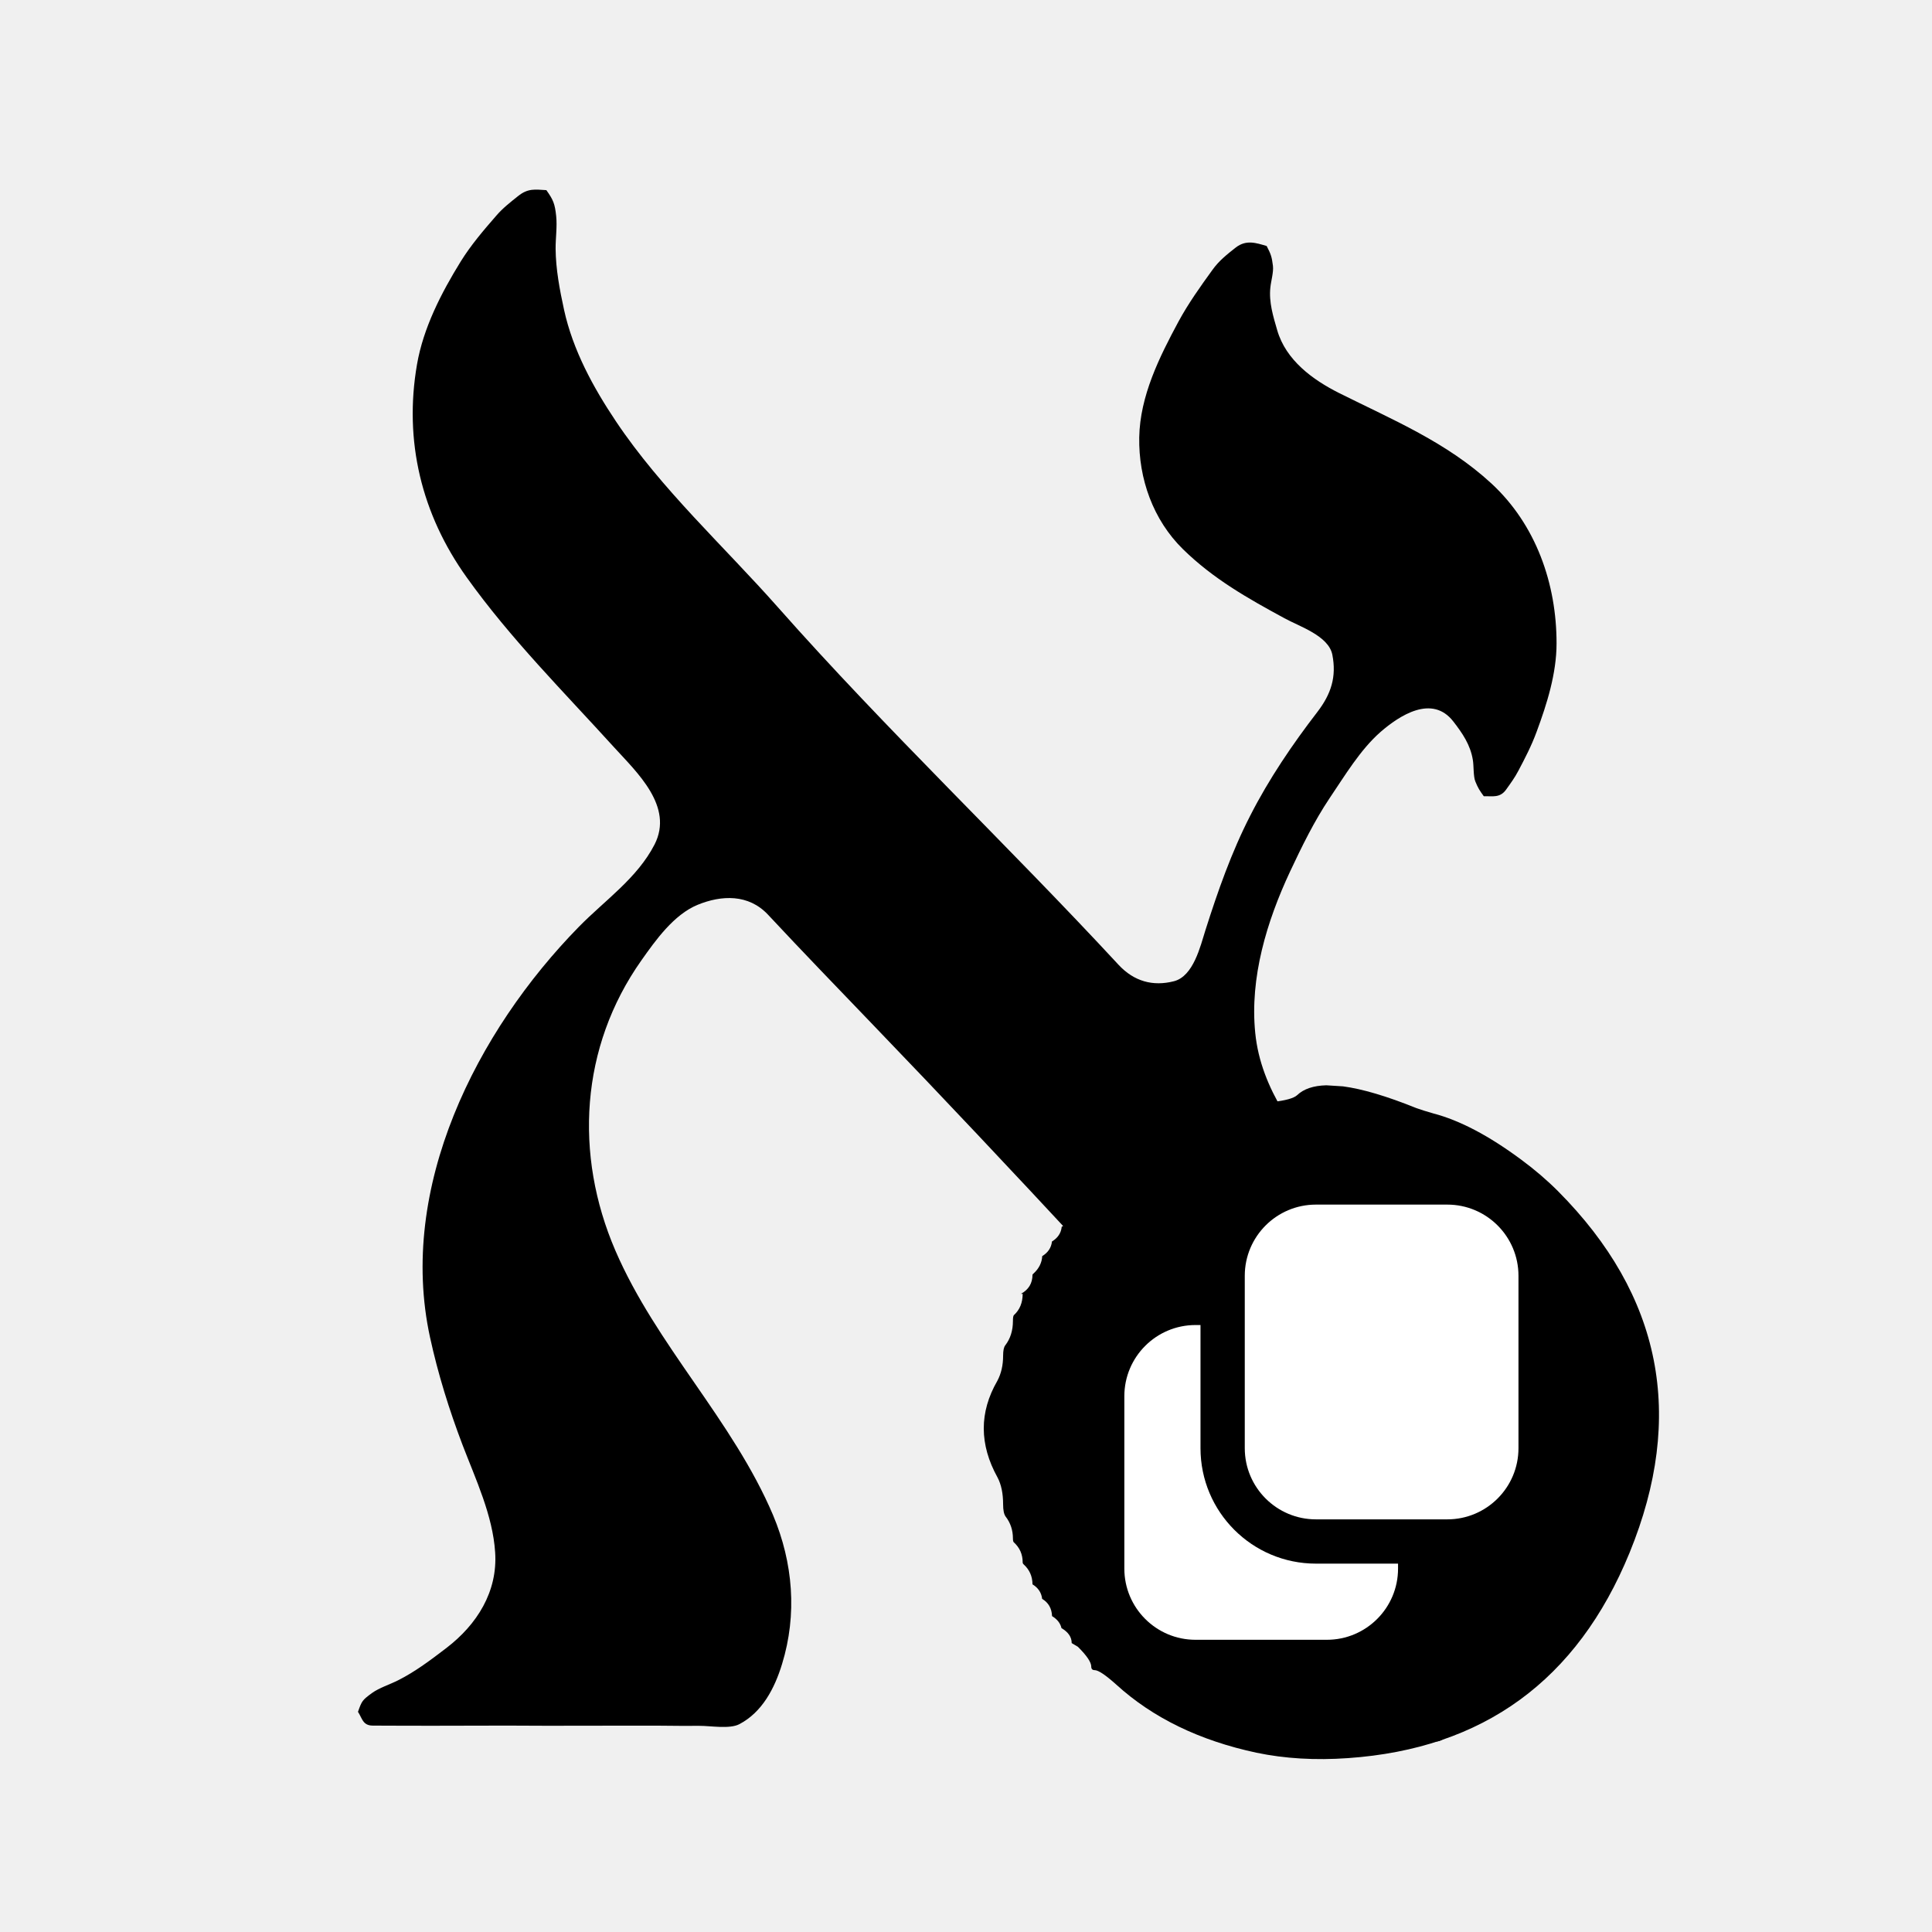
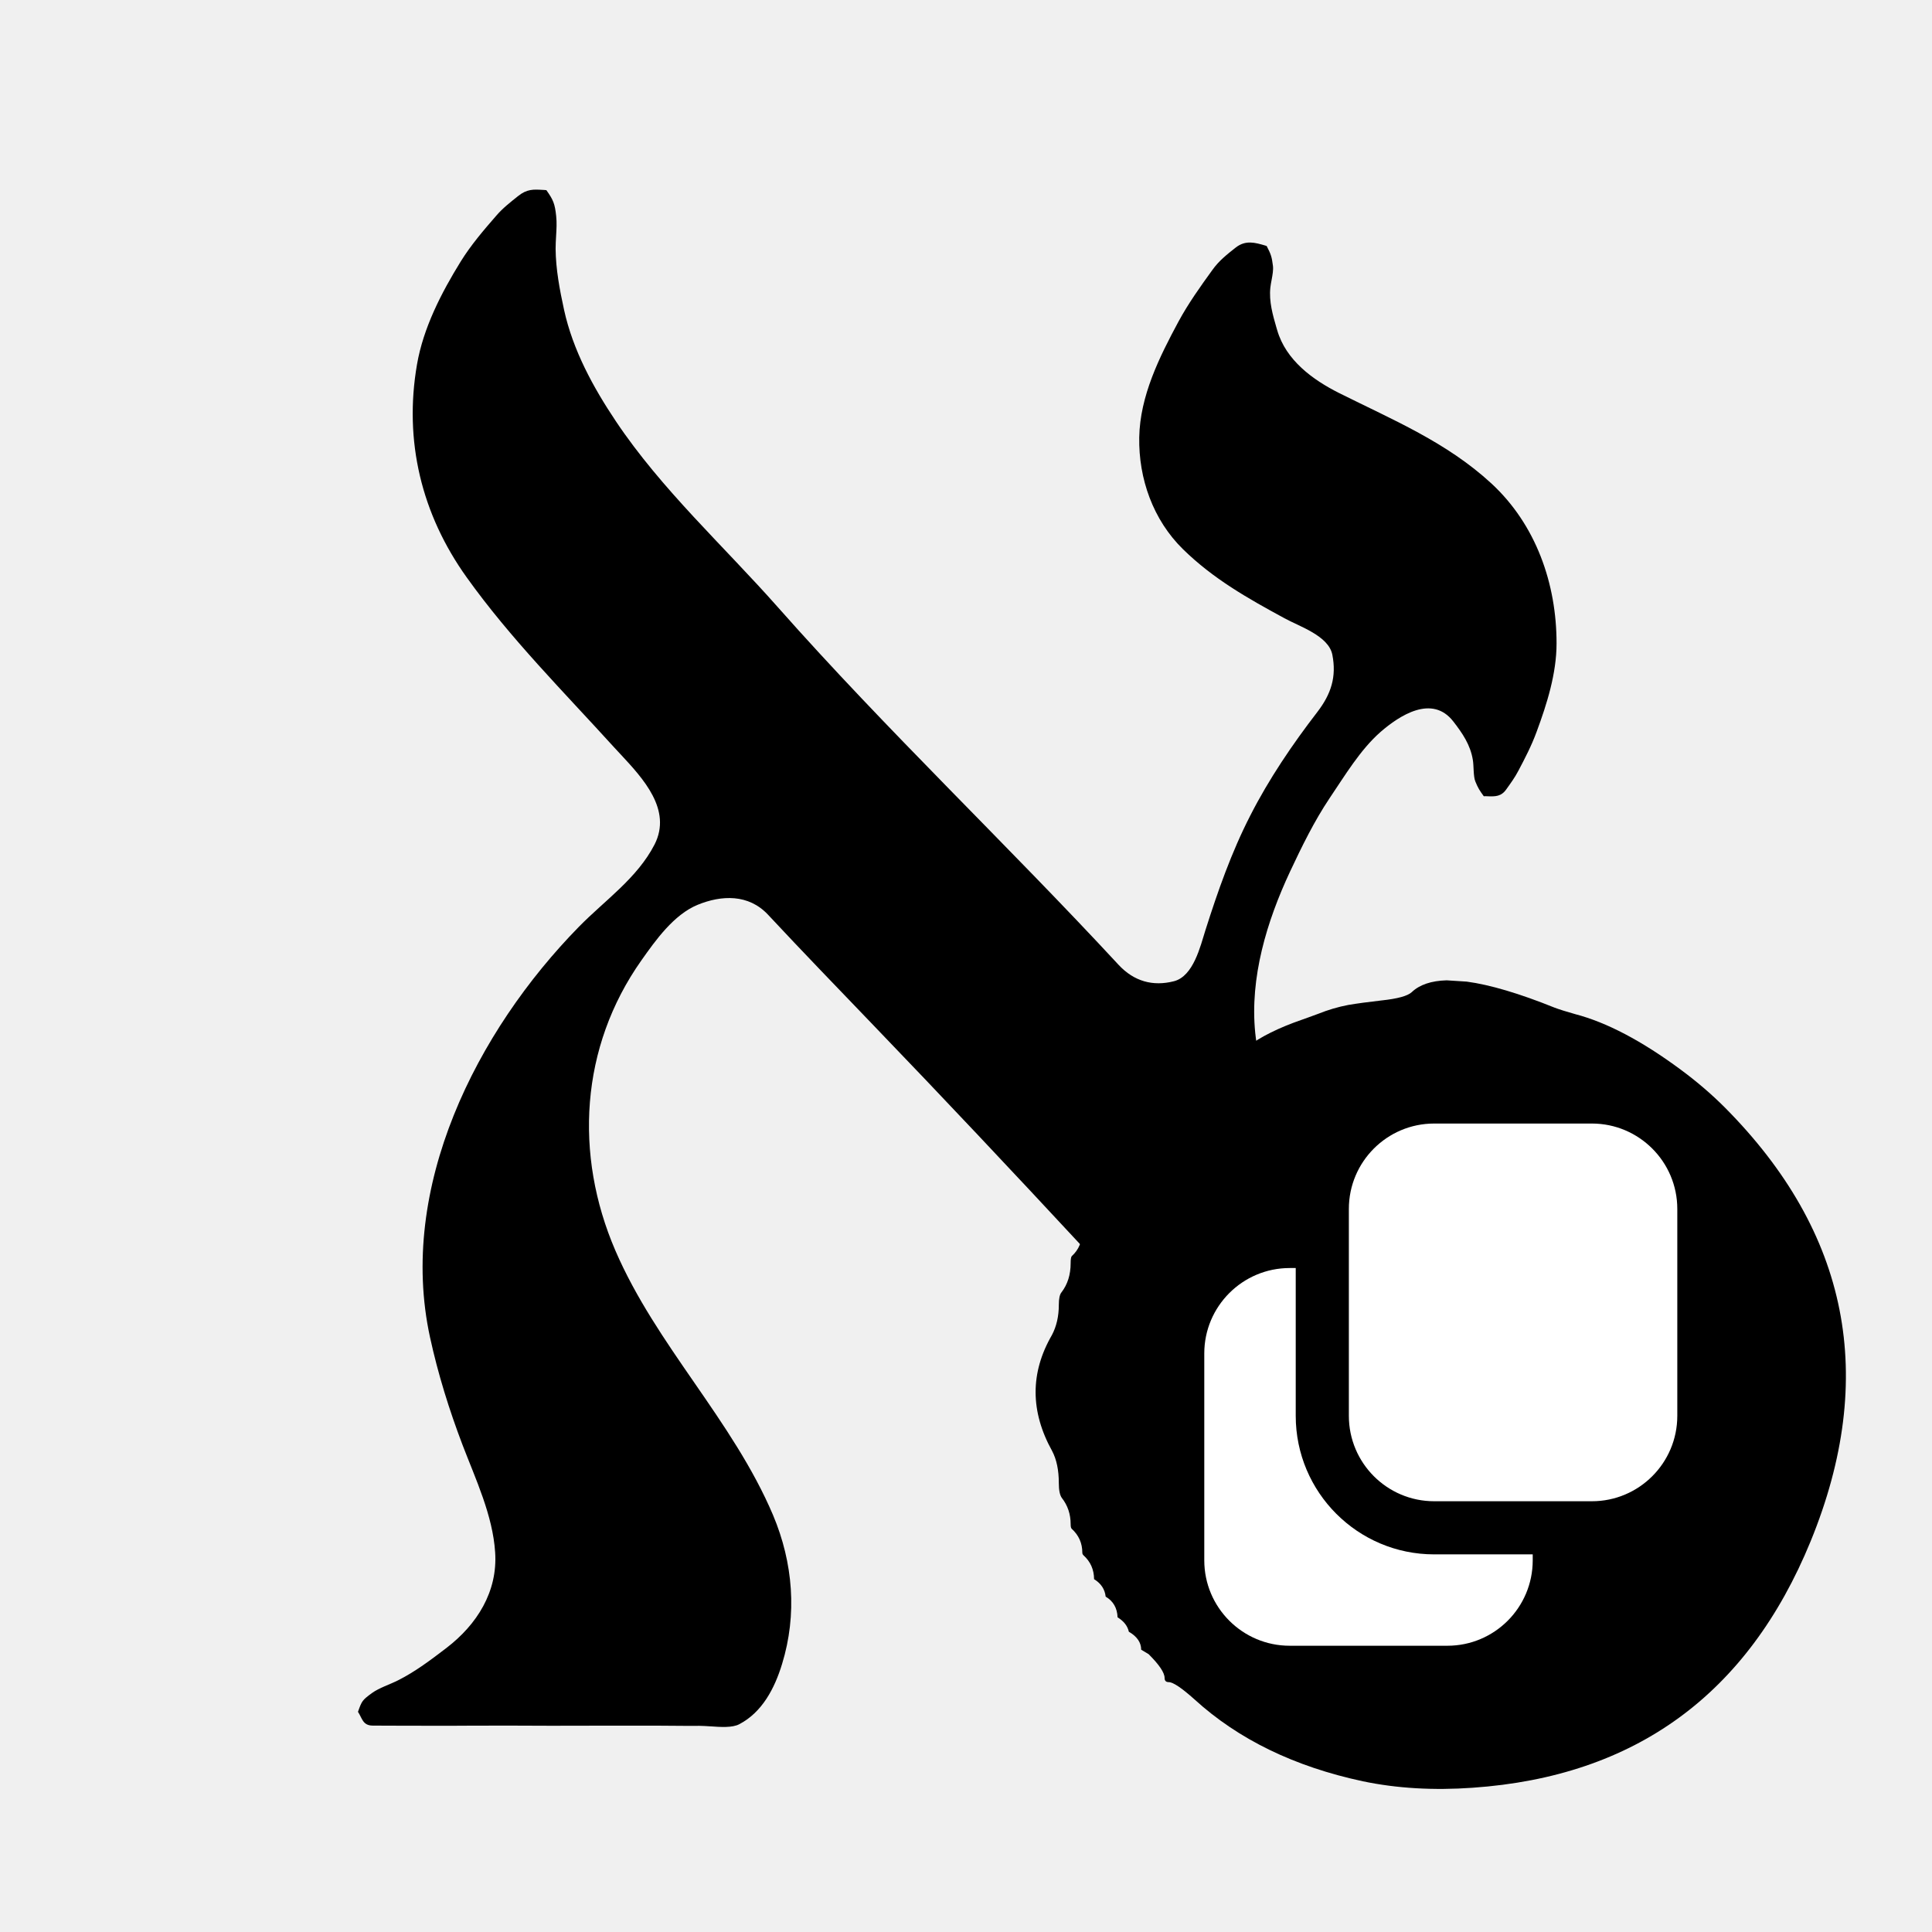
<svg xmlns="http://www.w3.org/2000/svg" width="24" height="24" viewBox="0 0 24 24" data-preserve-overlap="true">
-   <path d="M4.447 21.265 C4.495 21.128 4.501 21.12 4.62 21.032 C4.712 20.966 4.843 20.925 4.944 20.874 C5.159 20.766 5.354 20.618 5.544 20.473 C5.927 20.18 6.183 19.771 6.151 19.285 C6.122 18.825 5.908 18.374 5.746 17.95 C5.58 17.513 5.442 17.072 5.342 16.613 C4.937 14.752 5.918 12.812 7.192 11.512 C7.518 11.18 7.915 10.91 8.131 10.491 C8.373 10.018 7.912 9.595 7.629 9.284 C7.003 8.594 6.341 7.933 5.798 7.173 C5.235 6.387 5.016 5.477 5.18 4.528 C5.259 4.071 5.483 3.637 5.724 3.247 C5.851 3.043 6.008 2.859 6.166 2.678 C6.245 2.586 6.34 2.512 6.434 2.437 C6.559 2.336 6.647 2.354 6.787 2.362 C6.873 2.482 6.893 2.532 6.909 2.684 C6.923 2.814 6.901 2.959 6.902 3.09 C6.904 3.344 6.953 3.601 7.007 3.849 C7.117 4.35 7.367 4.809 7.65 5.232 C8.218 6.081 8.989 6.781 9.663 7.543 C11.017 9.074 12.507 10.486 13.895 11.985 C14.087 12.192 14.323 12.256 14.584 12.189 C14.826 12.126 14.911 11.755 14.974 11.556 C15.129 11.068 15.298 10.586 15.532 10.13 C15.764 9.675 16.054 9.248 16.365 8.844 C16.537 8.62 16.604 8.406 16.551 8.134 C16.505 7.897 16.138 7.781 15.956 7.68 C15.497 7.431 15.072 7.191 14.695 6.822 C14.323 6.457 14.143 5.945 14.152 5.433 C14.161 4.92 14.402 4.436 14.64 3.994 C14.762 3.769 14.911 3.56 15.061 3.353 C15.142 3.239 15.244 3.159 15.352 3.074 C15.481 2.975 15.603 3.017 15.735 3.056 C15.787 3.156 15.799 3.189 15.813 3.303 C15.822 3.381 15.789 3.491 15.781 3.571 C15.761 3.753 15.816 3.93 15.866 4.102 C15.974 4.475 16.307 4.718 16.636 4.883 C17.302 5.216 17.971 5.493 18.527 6.006 C19.081 6.518 19.337 7.253 19.336 7.993 C19.336 8.366 19.217 8.743 19.089 9.089 C19.027 9.259 18.944 9.42 18.86 9.578 C18.817 9.66 18.765 9.731 18.712 9.805 C18.635 9.917 18.538 9.888 18.432 9.891 C18.38 9.819 18.361 9.791 18.327 9.707 C18.301 9.644 18.309 9.511 18.296 9.439 C18.266 9.253 18.166 9.107 18.054 8.963 C17.79 8.622 17.384 8.889 17.149 9.093 C16.896 9.315 16.704 9.639 16.517 9.915 C16.326 10.2 16.171 10.517 16.025 10.828 C15.736 11.446 15.524 12.145 15.593 12.831 C15.664 13.543 16.119 14.102 16.555 14.634 C17.43 15.706 18.449 16.679 18.881 18.031 C19.095 18.703 19.051 19.406 18.877 20.078 C18.79 20.412 18.629 20.728 18.448 21.018 C18.358 21.161 18.259 21.287 18.148 21.412 C18.087 21.482 18.016 21.534 17.945 21.591 C17.855 21.665 17.785 21.624 17.692 21.618 C17.652 21.542 17.635 21.503 17.61 21.417 C17.593 21.355 17.601 21.26 17.595 21.193 C17.581 21.028 17.54 20.867 17.502 20.707 C17.429 20.4 17.308 20.103 17.169 19.821 C16.887 19.25 16.499 18.752 16.069 18.287 C15.202 17.348 14.317 16.426 13.447 15.488 C12.588 14.563 11.722 13.642 10.846 12.732 C10.409 12.277 9.97 11.823 9.539 11.361 C9.298 11.105 8.964 11.118 8.666 11.24 C8.37 11.362 8.144 11.68 7.967 11.931 C7.207 13.008 7.131 14.344 7.644 15.534 C8.153 16.715 9.102 17.641 9.603 18.821 C9.853 19.415 9.904 20.056 9.715 20.671 C9.622 20.976 9.467 21.27 9.185 21.418 C9.064 21.482 8.824 21.438 8.69 21.439 C8.525 21.441 8.359 21.438 8.194 21.437 C7.562 21.435 6.931 21.441 6.299 21.436 C5.983 21.435 5.667 21.439 5.351 21.438 C5.186 21.438 5.02 21.438 4.855 21.437 L4.629 21.436 C4.505 21.435 4.499 21.343 4.447 21.265 Z" />
-   <path d="M16.476 13.482 L16.683 13.495 Q17.044 13.543 17.594 13.765 Q17.67 13.793 17.807 13.832 Q18.297 13.96 18.899 14.407 Q19.148 14.591 19.354 14.797 Q21.286 16.739 20.243 19.289 Q19.269 21.665 16.745 21.84 Q16.136 21.883 15.609 21.773 Q14.546 21.546 13.866 20.926 Q13.666 20.747 13.598 20.747 Q13.556 20.747 13.556 20.703 Q13.556 20.622 13.39 20.457 L13.313 20.411 Q13.313 20.299 13.186 20.225 Q13.166 20.135 13.069 20.076 Q13.063 19.931 12.946 19.862 Q12.933 19.747 12.826 19.681 Q12.825 19.532 12.716 19.433 Q12.704 19.422 12.704 19.407 Q12.704 19.259 12.594 19.159 Q12.583 19.149 12.583 19.112 Q12.583 18.956 12.492 18.839 Q12.461 18.796 12.461 18.686 Q12.461 18.485 12.392 18.354 Q12.051 17.739 12.389 17.154 Q12.461 17.019 12.461 16.842 Q12.461 16.745 12.488 16.712 Q12.583 16.588 12.583 16.41 Q12.583 16.349 12.595 16.337 Q12.704 16.238 12.704 16.072 L12.682 16.073 Q12.826 15.994 12.826 15.835 Q12.826 15.832 12.838 15.821 Q12.94 15.728 12.947 15.604 Q13.055 15.538 13.068 15.422 Q13.177 15.356 13.189 15.24 Q13.292 15.178 13.309 15.082 Q13.434 15 13.434 14.895 Q13.434 14.742 14.173 14.329 Q14.327 14.237 14.412 14.17 Q14.619 14.013 14.976 13.89 L15.034 13.869 L15.146 13.828 Q15.299 13.767 15.457 13.737 Q15.595 13.713 15.801 13.69 Q16.051 13.663 16.114 13.604 Q16.236 13.488 16.476 13.482 Z" />
-   <path fill="white" d="M16.347 14.964 H17.979 C18.467 14.964 18.863 15.36 18.863 15.848 V17.99 C18.863 18.478 18.467 18.874 17.979 18.874 H16.347 C15.859 18.874 15.463 18.478 15.463 17.99 V15.848 C15.463 15.36 15.859 14.964 16.347 14.964 Z        M14.851 16.46 H14.913 V17.99 C14.913 18.782 15.555 19.424 16.347 19.424 H17.367 V19.486 C17.367 19.974 16.971 20.37 16.483 20.37 H14.851 C14.363 20.37 13.967 19.974 13.967 19.486 V17.344 C13.967 16.856 14.363 16.46 14.851 16.46 Z" />
+   <path d="M4.447 21.265 C4.495 21.128 4.501 21.12 4.62 21.032 C4.712 20.966 4.843 20.925 4.944 20.874 C5.159 20.766 5.354 20.618 5.544 20.473 C5.927 20.18 6.183 19.771 6.151 19.285 C6.122 18.825 5.908 18.374 5.746 17.95 C5.58 17.513 5.442 17.072 5.342 16.613 C4.937 14.752 5.918 12.812 7.192 11.512 C7.518 11.18 7.915 10.91 8.131 10.491 C8.351 10.06 7.989 9.671 7.709 9.37 C7.681 9.341 7.654 9.312 7.629 9.284 C7.003 8.594 6.341 7.933 5.798 7.173 C5.235 6.387 5.016 5.477 5.18 4.528 C5.259 4.071 5.483 3.637 5.724 3.247 C5.851 3.043 6.008 2.859 6.166 2.678 C6.245 2.586 6.34 2.512 6.434 2.437 C6.545 2.347 6.627 2.352 6.743 2.359 H6.747 L6.787 2.362 C6.873 2.482 6.893 2.532 6.909 2.684 C6.918 2.764 6.913 2.849 6.908 2.933 C6.905 2.986 6.902 3.039 6.902 3.09 C6.904 3.344 6.953 3.601 7.007 3.849 C7.117 4.35 7.367 4.809 7.65 5.232 C8.218 6.081 8.989 6.781 9.663 7.543 C11.017 9.074 12.507 10.486 13.895 11.985 C14.087 12.192 14.323 12.256 14.584 12.189 C14.826 12.126 14.911 11.755 14.974 11.556 C15.129 11.068 15.298 10.586 15.532 10.13 C15.764 9.675 16.054 9.248 16.365 8.844 C16.537 8.62 16.604 8.406 16.551 8.134 C16.505 7.897 16.138 7.781 15.956 7.68 C15.497 7.431 15.072 7.191 14.695 6.822 C14.323 6.457 14.143 5.945 14.152 5.433 C14.161 4.92 14.402 4.436 14.64 3.994 C14.762 3.769 14.911 3.56 15.061 3.353 C15.142 3.239 15.244 3.159 15.352 3.074 C15.475 2.979 15.592 3.014 15.717 3.05 L15.719 3.051 L15.735 3.056 C15.787 3.156 15.799 3.189 15.813 3.303 C15.819 3.353 15.808 3.414 15.797 3.474 L15.796 3.479 C15.79 3.511 15.784 3.543 15.781 3.571 C15.762 3.745 15.811 3.914 15.859 4.079 C15.862 4.087 15.864 4.094 15.866 4.102 C15.974 4.475 16.307 4.718 16.636 4.883 C17.302 5.216 17.971 5.493 18.527 6.006 C19.081 6.518 19.337 7.253 19.336 7.993 C19.336 8.366 19.217 8.743 19.089 9.089 C19.027 9.259 18.944 9.42 18.86 9.578 C18.817 9.66 18.765 9.731 18.712 9.805 C18.649 9.896 18.573 9.894 18.491 9.892 H18.49 C18.471 9.891 18.452 9.89 18.432 9.891 C18.38 9.819 18.361 9.791 18.327 9.707 C18.301 9.644 18.309 9.511 18.296 9.439 C18.266 9.253 18.166 9.107 18.054 8.963 C17.79 8.622 17.384 8.889 17.149 9.093 C16.896 9.315 16.704 9.639 16.517 9.915 C16.326 10.2 16.171 10.517 16.025 10.828 C15.736 11.446 15.524 12.145 15.593 12.831 C15.664 13.543 16.119 14.102 16.555 14.634 C17.43 15.706 18.449 16.679 18.881 18.031 C19.095 18.703 19.051 19.406 18.877 20.078 C18.79 20.412 18.629 20.728 18.448 21.018 C18.358 21.161 18.259 21.287 18.148 21.412 C18.087 21.482 18.016 21.534 17.945 21.591 C17.878 21.646 17.823 21.637 17.761 21.628 L17.757 21.627 C17.737 21.623 17.715 21.619 17.692 21.618 C17.652 21.542 17.635 21.503 17.61 21.417 C17.599 21.377 17.599 21.324 17.598 21.274 C17.598 21.245 17.597 21.217 17.595 21.193 C17.581 21.028 17.54 20.867 17.502 20.707 C17.429 20.4 17.308 20.103 17.169 19.821 C16.887 19.25 16.499 18.752 16.069 18.287 C15.202 17.348 14.317 16.426 13.447 15.488 C12.588 14.563 11.722 13.642 10.846 12.732 C10.409 12.277 9.97 11.823 9.539 11.361 C9.298 11.105 8.964 11.118 8.666 11.24 C8.37 11.362 8.144 11.68 7.967 11.931 C7.207 13.008 7.131 14.344 7.644 15.534 C8.153 16.715 9.102 17.641 9.603 18.821 C9.853 19.415 9.904 20.056 9.715 20.671 C9.622 20.976 9.467 21.27 9.185 21.418 C9.098 21.465 8.95 21.454 8.822 21.445 H8.819 C8.771 21.442 8.727 21.439 8.69 21.439 C8.573 21.44 8.455 21.439 8.337 21.438 H8.335 L8.194 21.437 C8.017 21.436 7.839 21.437 7.662 21.437 H7.396 H7.395 C7.029 21.438 6.665 21.439 6.299 21.436 C6.141 21.436 5.983 21.436 5.825 21.437 C5.667 21.438 5.509 21.439 5.351 21.438 C5.186 21.438 5.02 21.438 4.855 21.437 L4.629 21.436 C4.505 21.435 4.499 21.343 4.447 21.265 Z" />
+   <path d="M17.971 12.178 L18.22 12.194 Q18.653 12.252 19.313 12.518 Q19.404 12.552 19.568 12.598 Q20.156 12.752 20.879 13.288 Q21.178 13.509 21.425 13.756 Q23.743 16.087 22.492 19.147 Q21.323 21.998 18.294 22.208 Q17.563 22.26 16.931 22.128 Q15.655 21.855 14.839 21.111 Q14.599 20.896 14.518 20.896 Q14.467 20.896 14.467 20.844 Q14.467 20.746 14.268 20.548 L14.176 20.493 Q14.176 20.359 14.023 20.27 Q13.999 20.162 13.883 20.091 Q13.876 19.917 13.735 19.834 Q13.72 19.696 13.591 19.617 Q13.59 19.438 13.459 19.32 Q13.445 19.306 13.445 19.288 Q13.445 19.111 13.313 18.991 Q13.3 18.979 13.3 18.934 Q13.3 18.747 13.19 18.607 Q13.153 18.555 13.153 18.423 Q13.153 18.182 13.07 18.025 Q12.661 17.287 13.067 16.585 Q13.153 16.423 13.153 16.21 Q13.153 16.094 13.186 16.054 Q13.3 15.906 13.3 15.692 Q13.3 15.619 13.314 15.604 Q13.445 15.486 13.445 15.286 L13.418 15.288 Q13.591 15.193 13.591 15.002 Q13.591 14.998 13.606 14.985 Q13.728 14.874 13.736 14.725 Q13.866 14.646 13.882 14.506 Q14.012 14.427 14.027 14.288 Q14.15 14.214 14.171 14.098 Q14.321 14 14.321 13.874 Q14.321 13.69 15.208 13.195 Q15.392 13.084 15.494 13.004 Q15.743 12.816 16.171 12.668 L16.241 12.643 L16.375 12.594 Q16.559 12.52 16.748 12.484 Q16.914 12.456 17.161 12.428 Q17.461 12.396 17.537 12.325 Q17.683 12.186 17.971 12.178 Z" />
+   <path fill="white" d="M17.816 13.957 H19.775 C20.36 13.957 20.836 14.432 20.836 15.018 V17.588 C20.836 18.174 20.36 18.649 19.775 18.649 H17.816 C17.231 18.649 16.756 18.174 16.756 17.588 V15.018 C16.756 14.432 17.231 13.957 17.816 13.957 Z        M16.021 15.752 H16.096 V17.588 C16.096 18.538 16.866 19.309 17.816 19.309 H19.04 V19.383 C19.04 19.969 18.565 20.444 17.98 20.444 H16.021 C15.436 20.444 14.96 19.969 14.96 19.383 V16.813 C14.96 16.227 15.436 15.752 16.021 15.752 Z" />
</svg>
